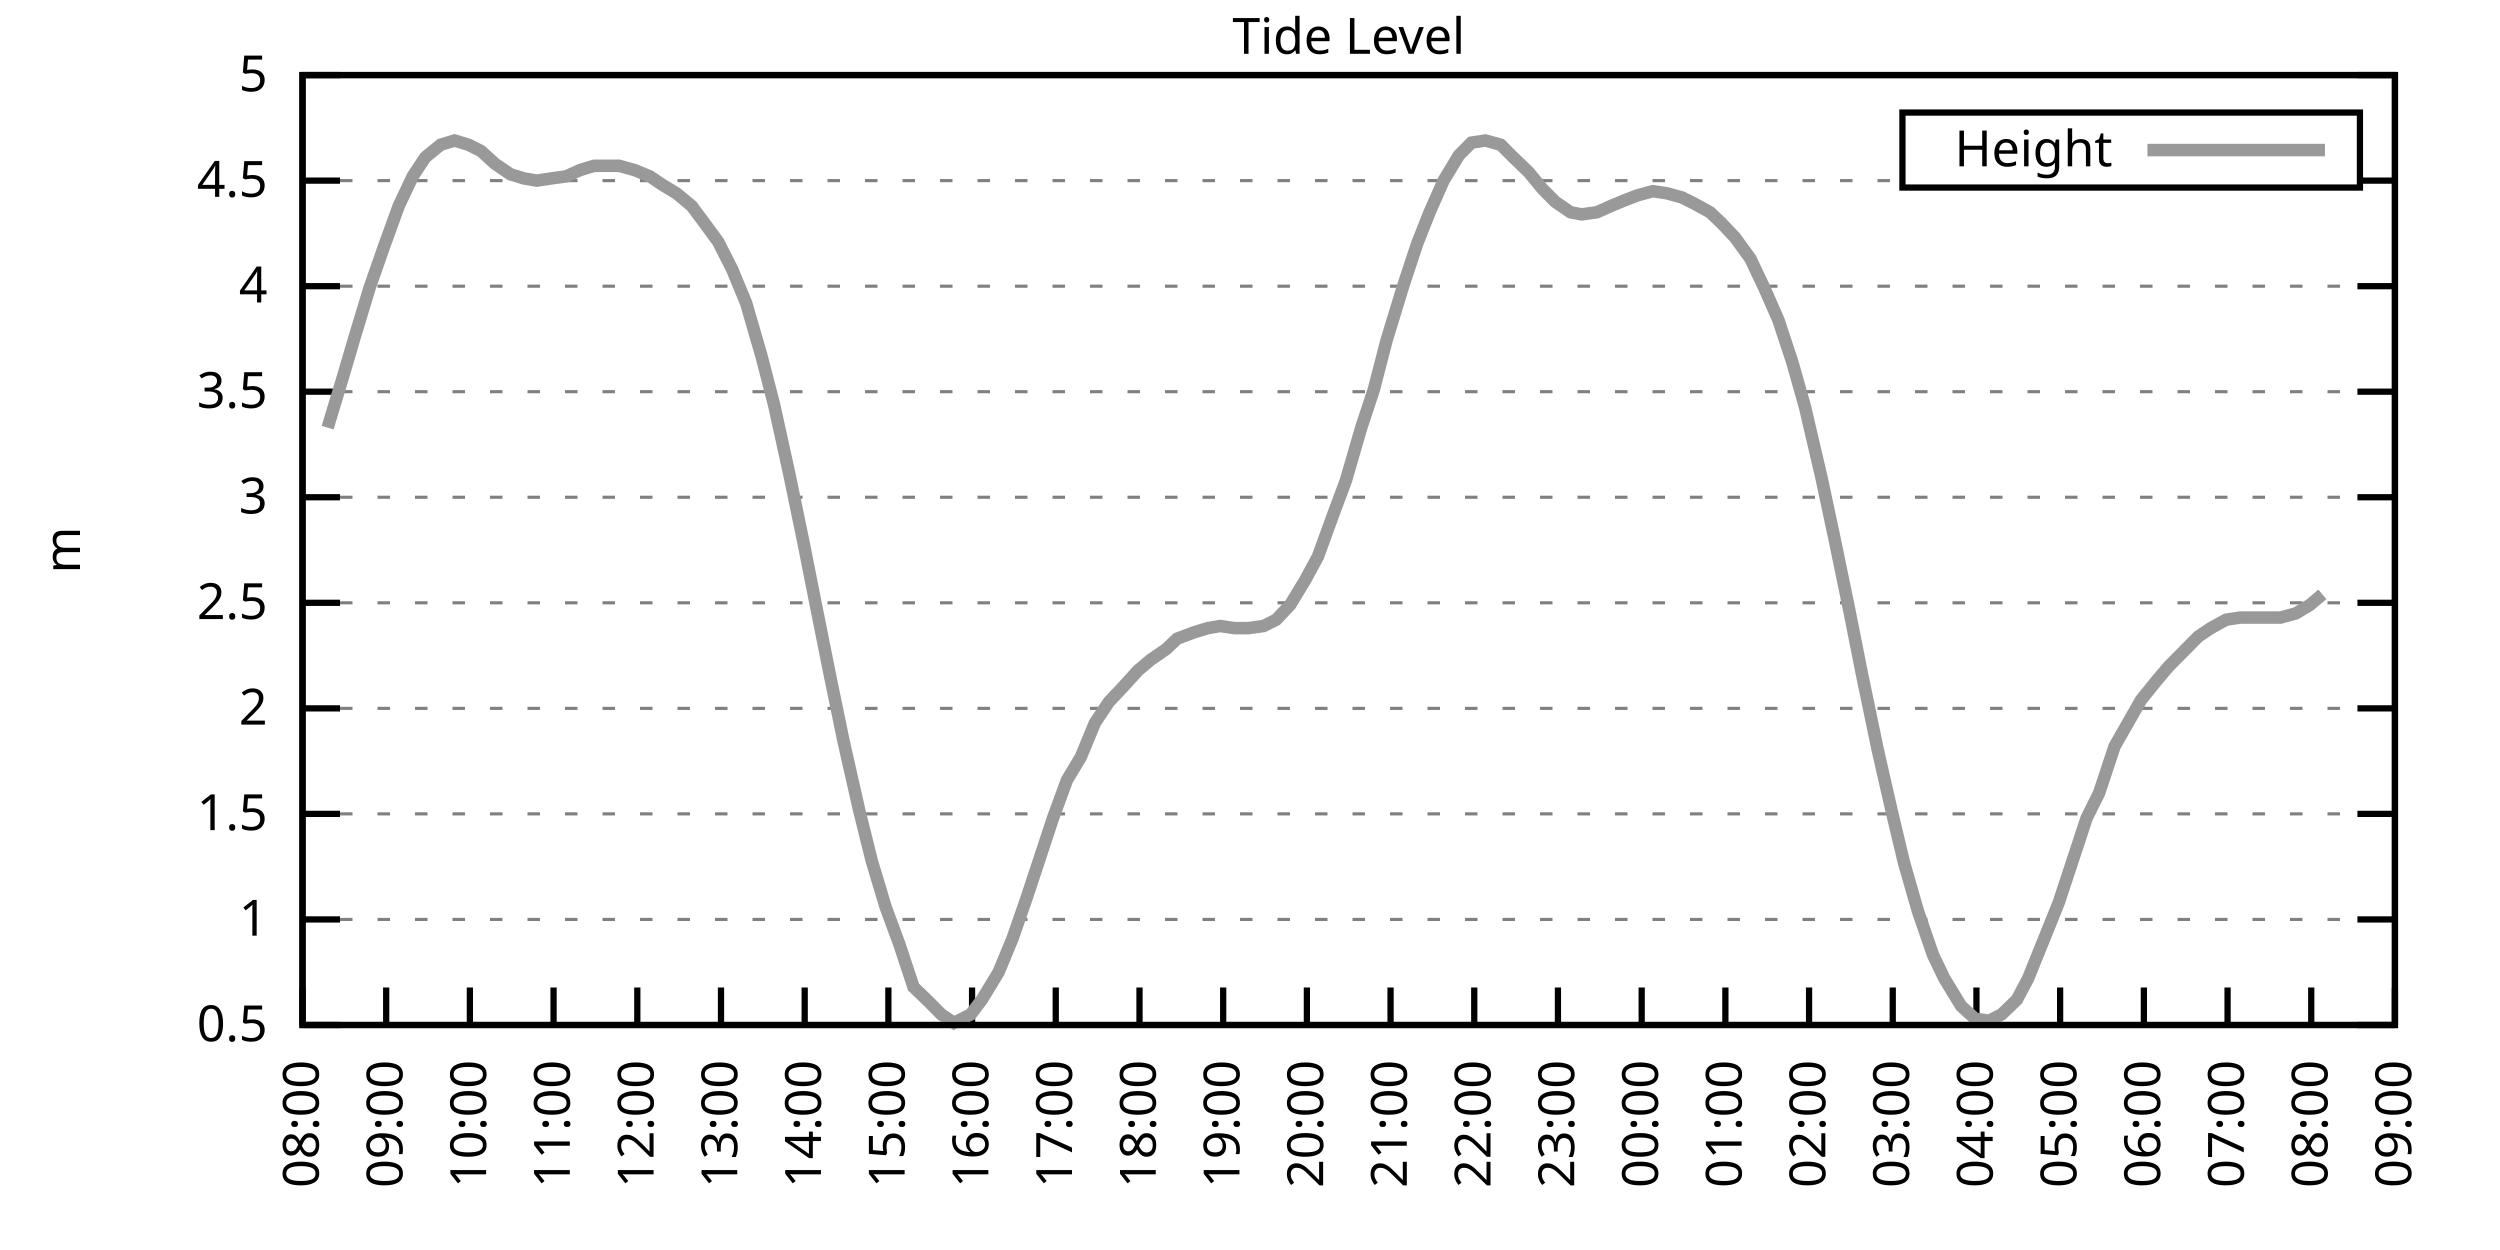
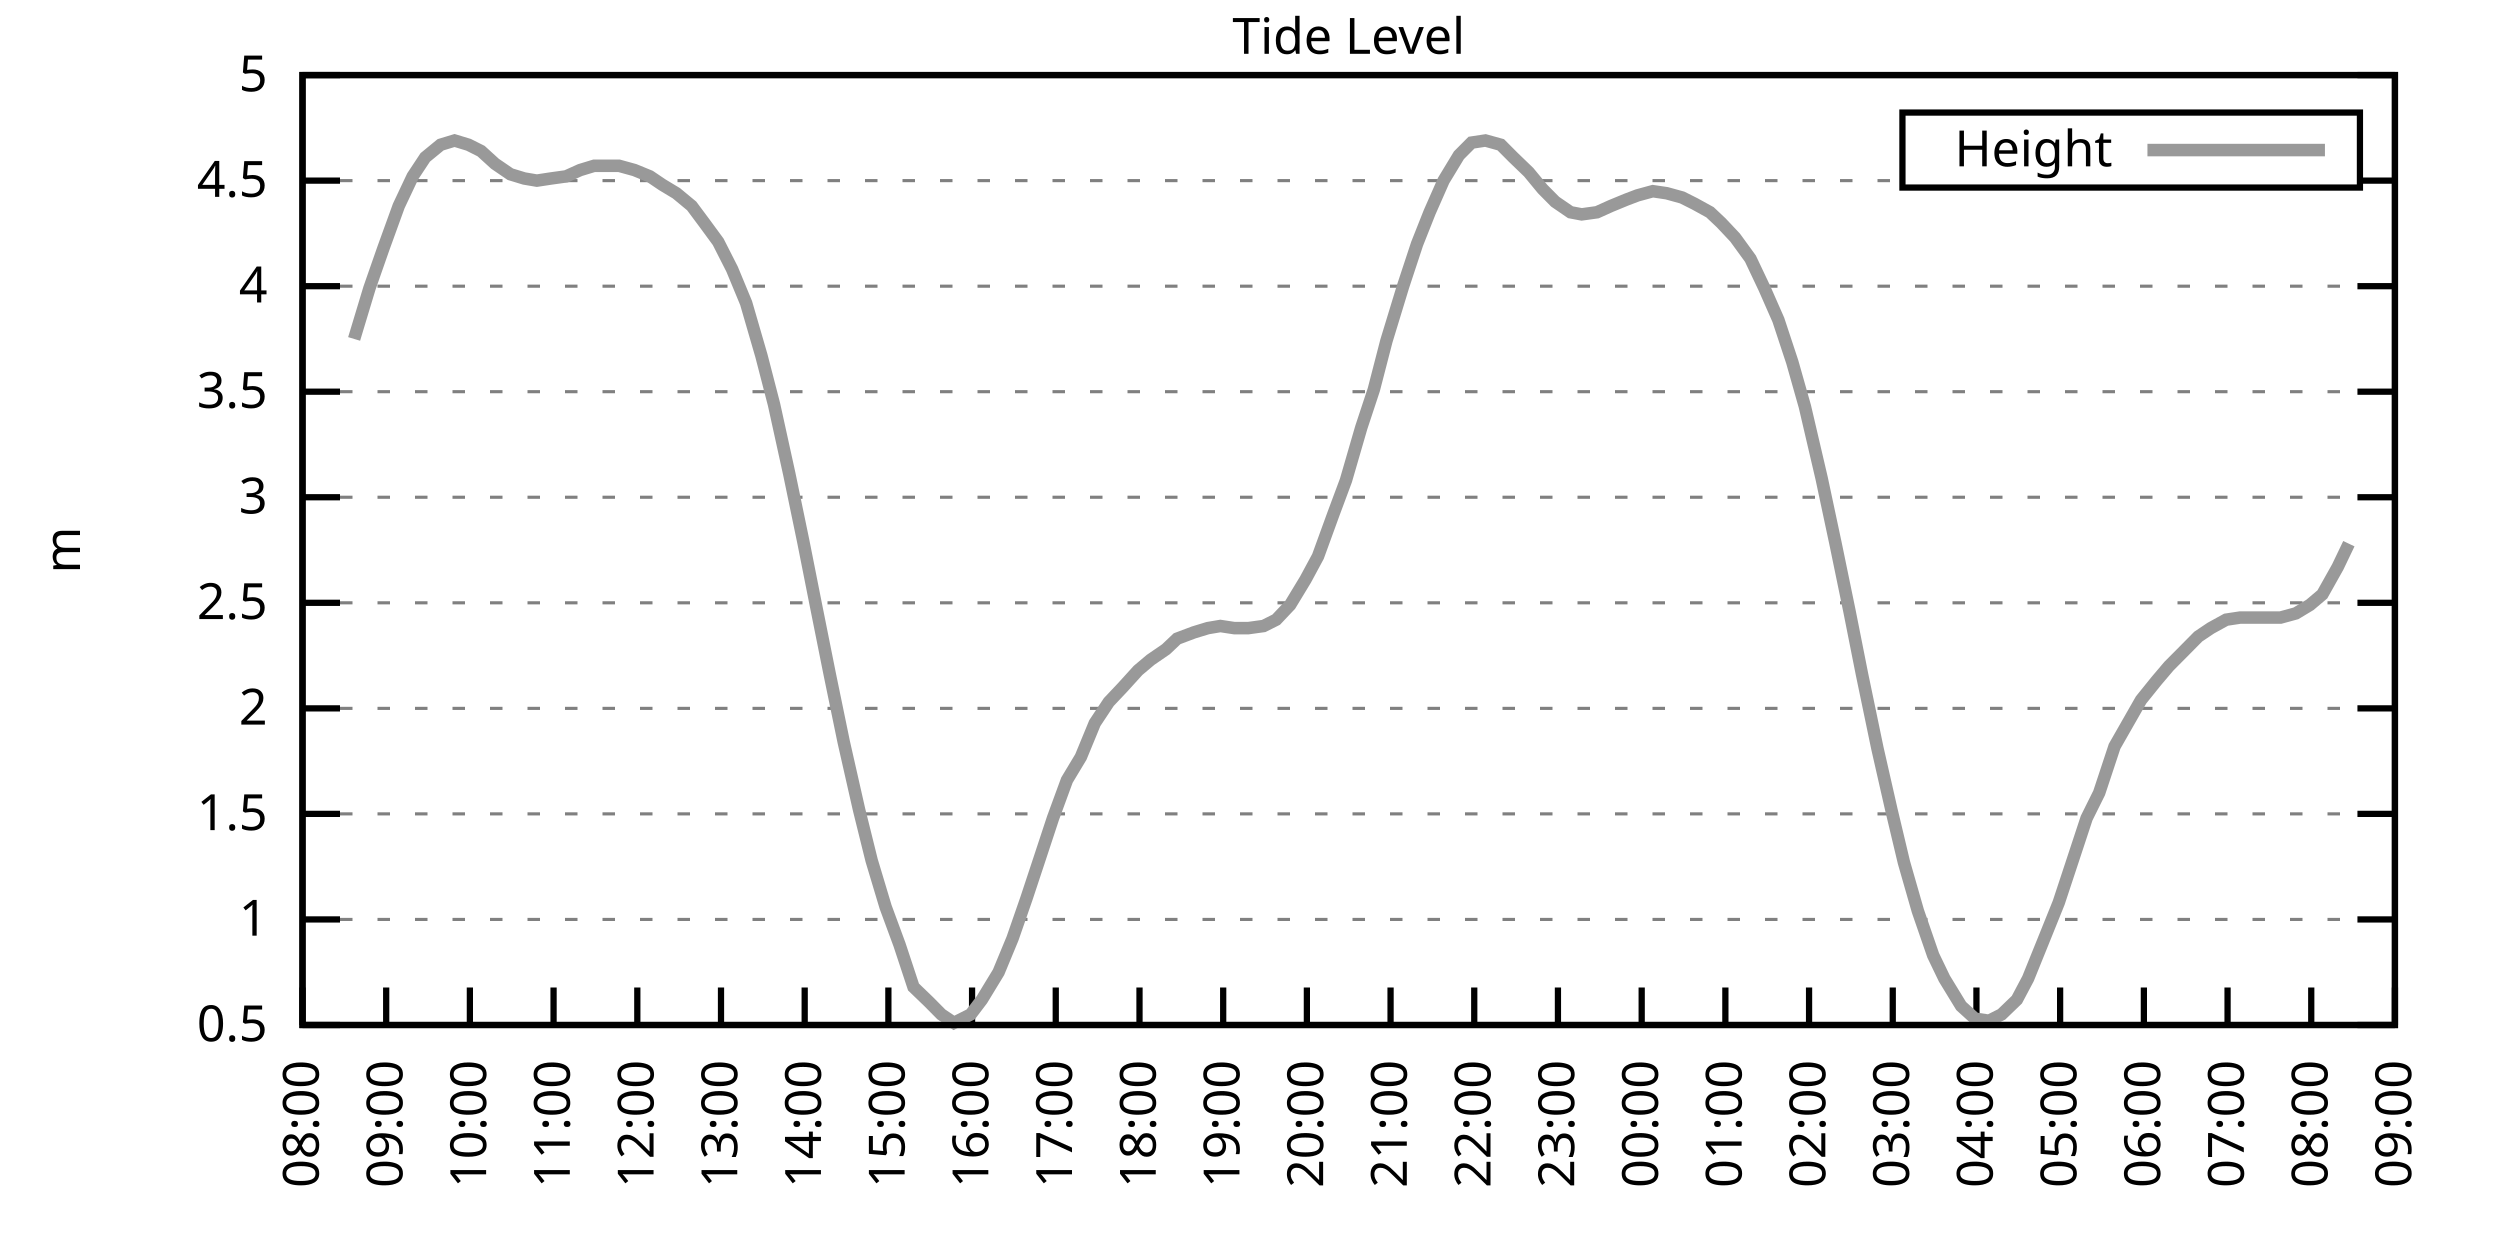
<svg xmlns="http://www.w3.org/2000/svg" xmlns:xlink="http://www.w3.org/1999/xlink" width="400" height="200" viewBox="0 0 400 200">
  <g id="gnuplot_canvas">
    <rect x="0" y="0" width="400" height="200" fill="none" />
    <defs>
      <circle id="gpDot" r="0.5" stroke-width="0.5" stroke="currentColor" />
      <path id="gpPt0" stroke-width="0.333" stroke="currentColor" d="M-1,0 h2 M0,-1 v2" />
      <path id="gpPt1" stroke-width="0.333" stroke="currentColor" d="M-1,-1 L1,1 M1,-1 L-1,1" />
      <path id="gpPt2" stroke-width="0.333" stroke="currentColor" d="M-1,0 L1,0 M0,-1 L0,1 M-1,-1 L1,1 M-1,1 L1,-1" />
      <rect id="gpPt3" stroke-width="0.333" stroke="currentColor" x="-1" y="-1" width="2" height="2" />
      <rect id="gpPt4" stroke-width="0.333" stroke="currentColor" fill="currentColor" x="-1" y="-1" width="2" height="2" />
      <circle id="gpPt5" stroke-width="0.333" stroke="currentColor" cx="0" cy="0" r="1" />
      <use xlink:href="#gpPt5" id="gpPt6" fill="currentColor" stroke="none" />
      <path id="gpPt7" stroke-width="0.333" stroke="currentColor" d="M0,-1.33 L-1.33,0.67 L1.33,0.67 z" />
      <use xlink:href="#gpPt7" id="gpPt8" fill="currentColor" stroke="none" />
      <use xlink:href="#gpPt7" id="gpPt9" stroke="currentColor" transform="rotate(180)" />
      <use xlink:href="#gpPt9" id="gpPt10" fill="currentColor" stroke="none" />
      <use xlink:href="#gpPt3" id="gpPt11" stroke="currentColor" transform="rotate(45)" />
      <use xlink:href="#gpPt11" id="gpPt12" fill="currentColor" stroke="none" />
      <path id="gpPt13" stroke-width="0.333" stroke="currentColor" d="M0,1.330 L1.265,0.411 L0.782,-1.067 L-0.782,-1.076 L-1.265,0.411 z" />
      <use xlink:href="#gpPt13" id="gpPt14" fill="currentColor" stroke="none" />
      <filter id="textbox" filterUnits="objectBoundingBox" x="0" y="0" height="1" width="1">
        <feFlood flood-color="white" flood-opacity="1" result="bgnd" />
        <feComposite in="SourceGraphic" in2="bgnd" operator="atop" />
      </filter>
      <filter id="greybox" filterUnits="objectBoundingBox" x="0" y="0" height="1" width="1">
        <feFlood flood-color="lightgrey" flood-opacity="1" result="grey" />
        <feComposite in="SourceGraphic" in2="grey" operator="atop" />
      </filter>
    </defs>
    <g fill="none" color="white" stroke="currentColor" stroke-width="1.00" stroke-linecap="butt" stroke-linejoin="miter">
</g>
    <g fill="none" color="black" stroke="currentColor" stroke-width="1.00" stroke-linecap="butt" stroke-linejoin="miter">
      <g stroke="none" shape-rendering="crispEdges">
        <polygon fill="rgb(255, 255, 255)" points="48.40,164.00 383.18,164.00 383.18,12.02 48.40,12.02 " />
      </g>
    </g>
    <g fill="none" color="black" stroke="currentColor" stroke-width="1.00" stroke-linecap="butt" stroke-linejoin="miter">
</g>
    <g fill="none" color="black" stroke="black" stroke-width="0.50" stroke-linecap="butt" stroke-linejoin="miter">
</g>
    <g fill="none" color="gray" stroke="currentColor" stroke-width="0.50" stroke-linecap="butt" stroke-linejoin="miter">
      <path stroke="gray" stroke-dasharray="2,4" class="gridline" d="M48.40,164.00 L383.19,164.00  " />
    </g>
    <g fill="none" color="gray" stroke="gray" stroke-width="1.00" stroke-linecap="butt" stroke-linejoin="miter">
</g>
    <g fill="none" color="black" stroke="currentColor" stroke-width="1.00" stroke-linecap="butt" stroke-linejoin="miter">
      <path stroke="black" d="M48.40,164.00 L54.40,164.00 M383.19,164.00 L377.19,164.00  " />
      <g transform="translate(42.80,166.60)" stroke="none" fill="black" font-family="Sans" font-size="8.00" text-anchor="end">
        <text>
          <tspan font-family="Sans"> 0.5</tspan>
        </text>
      </g>
    </g>
    <g fill="none" color="black" stroke="currentColor" stroke-width="1.00" stroke-linecap="butt" stroke-linejoin="miter">
</g>
    <g fill="none" color="black" stroke="black" stroke-width="0.50" stroke-linecap="butt" stroke-linejoin="miter">
</g>
    <g fill="none" color="gray" stroke="currentColor" stroke-width="0.50" stroke-linecap="butt" stroke-linejoin="miter">
      <path stroke="gray" stroke-dasharray="2,4" class="gridline" d="M48.40,147.11 L383.19,147.11  " />
    </g>
    <g fill="none" color="gray" stroke="gray" stroke-width="1.00" stroke-linecap="butt" stroke-linejoin="miter">
</g>
    <g fill="none" color="black" stroke="currentColor" stroke-width="1.00" stroke-linecap="butt" stroke-linejoin="miter">
      <path stroke="black" d="M48.40,147.11 L54.40,147.11 M383.19,147.11 L377.19,147.11  " />
      <g transform="translate(42.80,149.71)" stroke="none" fill="black" font-family="Sans" font-size="8.00" text-anchor="end">
        <text>
          <tspan font-family="Sans"> 1</tspan>
        </text>
      </g>
    </g>
    <g fill="none" color="black" stroke="currentColor" stroke-width="1.00" stroke-linecap="butt" stroke-linejoin="miter">
</g>
    <g fill="none" color="black" stroke="black" stroke-width="0.50" stroke-linecap="butt" stroke-linejoin="miter">
</g>
    <g fill="none" color="gray" stroke="currentColor" stroke-width="0.50" stroke-linecap="butt" stroke-linejoin="miter">
      <path stroke="gray" stroke-dasharray="2,4" class="gridline" d="M48.40,130.22 L383.19,130.22  " />
    </g>
    <g fill="none" color="gray" stroke="gray" stroke-width="1.00" stroke-linecap="butt" stroke-linejoin="miter">
</g>
    <g fill="none" color="black" stroke="currentColor" stroke-width="1.00" stroke-linecap="butt" stroke-linejoin="miter">
      <path stroke="black" d="M48.40,130.22 L54.40,130.22 M383.19,130.22 L377.19,130.22  " />
      <g transform="translate(42.80,132.82)" stroke="none" fill="black" font-family="Sans" font-size="8.00" text-anchor="end">
        <text>
          <tspan font-family="Sans"> 1.5</tspan>
        </text>
      </g>
    </g>
    <g fill="none" color="black" stroke="currentColor" stroke-width="1.00" stroke-linecap="butt" stroke-linejoin="miter">
</g>
    <g fill="none" color="black" stroke="black" stroke-width="0.50" stroke-linecap="butt" stroke-linejoin="miter">
</g>
    <g fill="none" color="gray" stroke="currentColor" stroke-width="0.50" stroke-linecap="butt" stroke-linejoin="miter">
      <path stroke="gray" stroke-dasharray="2,4" class="gridline" d="M48.40,113.34 L383.19,113.34  " />
    </g>
    <g fill="none" color="gray" stroke="gray" stroke-width="1.00" stroke-linecap="butt" stroke-linejoin="miter">
</g>
    <g fill="none" color="black" stroke="currentColor" stroke-width="1.00" stroke-linecap="butt" stroke-linejoin="miter">
      <path stroke="black" d="M48.40,113.34 L54.40,113.34 M383.19,113.34 L377.19,113.34  " />
      <g transform="translate(42.80,115.94)" stroke="none" fill="black" font-family="Sans" font-size="8.00" text-anchor="end">
        <text>
          <tspan font-family="Sans"> 2</tspan>
        </text>
      </g>
    </g>
    <g fill="none" color="black" stroke="currentColor" stroke-width="1.00" stroke-linecap="butt" stroke-linejoin="miter">
</g>
    <g fill="none" color="black" stroke="black" stroke-width="0.50" stroke-linecap="butt" stroke-linejoin="miter">
</g>
    <g fill="none" color="gray" stroke="currentColor" stroke-width="0.50" stroke-linecap="butt" stroke-linejoin="miter">
      <path stroke="gray" stroke-dasharray="2,4" class="gridline" d="M48.40,96.45 L383.19,96.45  " />
    </g>
    <g fill="none" color="gray" stroke="gray" stroke-width="1.00" stroke-linecap="butt" stroke-linejoin="miter">
</g>
    <g fill="none" color="black" stroke="currentColor" stroke-width="1.00" stroke-linecap="butt" stroke-linejoin="miter">
      <path stroke="black" d="M48.40,96.45 L54.40,96.45 M383.19,96.45 L377.19,96.45  " />
      <g transform="translate(42.80,99.05)" stroke="none" fill="black" font-family="Sans" font-size="8.00" text-anchor="end">
        <text>
          <tspan font-family="Sans"> 2.5</tspan>
        </text>
      </g>
    </g>
    <g fill="none" color="black" stroke="currentColor" stroke-width="1.00" stroke-linecap="butt" stroke-linejoin="miter">
</g>
    <g fill="none" color="black" stroke="black" stroke-width="0.50" stroke-linecap="butt" stroke-linejoin="miter">
</g>
    <g fill="none" color="gray" stroke="currentColor" stroke-width="0.50" stroke-linecap="butt" stroke-linejoin="miter">
      <path stroke="gray" stroke-dasharray="2,4" class="gridline" d="M48.40,79.56 L383.19,79.56  " />
    </g>
    <g fill="none" color="gray" stroke="gray" stroke-width="1.00" stroke-linecap="butt" stroke-linejoin="miter">
</g>
    <g fill="none" color="black" stroke="currentColor" stroke-width="1.00" stroke-linecap="butt" stroke-linejoin="miter">
      <path stroke="black" d="M48.40,79.56 L54.40,79.56 M383.19,79.56 L377.19,79.56  " />
      <g transform="translate(42.80,82.16)" stroke="none" fill="black" font-family="Sans" font-size="8.00" text-anchor="end">
        <text>
          <tspan font-family="Sans"> 3</tspan>
        </text>
      </g>
    </g>
    <g fill="none" color="black" stroke="currentColor" stroke-width="1.00" stroke-linecap="butt" stroke-linejoin="miter">
</g>
    <g fill="none" color="black" stroke="black" stroke-width="0.50" stroke-linecap="butt" stroke-linejoin="miter">
</g>
    <g fill="none" color="gray" stroke="currentColor" stroke-width="0.50" stroke-linecap="butt" stroke-linejoin="miter">
      <path stroke="gray" stroke-dasharray="2,4" class="gridline" d="M48.40,62.67 L383.19,62.67  " />
    </g>
    <g fill="none" color="gray" stroke="gray" stroke-width="1.00" stroke-linecap="butt" stroke-linejoin="miter">
</g>
    <g fill="none" color="black" stroke="currentColor" stroke-width="1.00" stroke-linecap="butt" stroke-linejoin="miter">
      <path stroke="black" d="M48.40,62.67 L54.40,62.67 M383.19,62.67 L377.19,62.67  " />
      <g transform="translate(42.80,65.27)" stroke="none" fill="black" font-family="Sans" font-size="8.00" text-anchor="end">
        <text>
          <tspan font-family="Sans"> 3.5</tspan>
        </text>
      </g>
    </g>
    <g fill="none" color="black" stroke="currentColor" stroke-width="1.00" stroke-linecap="butt" stroke-linejoin="miter">
</g>
    <g fill="none" color="black" stroke="black" stroke-width="0.50" stroke-linecap="butt" stroke-linejoin="miter">
</g>
    <g fill="none" color="gray" stroke="currentColor" stroke-width="0.50" stroke-linecap="butt" stroke-linejoin="miter">
      <path stroke="gray" stroke-dasharray="2,4" class="gridline" d="M48.40,45.79 L383.19,45.79  " />
    </g>
    <g fill="none" color="gray" stroke="gray" stroke-width="1.00" stroke-linecap="butt" stroke-linejoin="miter">
</g>
    <g fill="none" color="black" stroke="currentColor" stroke-width="1.00" stroke-linecap="butt" stroke-linejoin="miter">
      <path stroke="black" d="M48.40,45.79 L54.40,45.79 M383.19,45.79 L377.19,45.79  " />
      <g transform="translate(42.80,48.39)" stroke="none" fill="black" font-family="Sans" font-size="8.00" text-anchor="end">
        <text>
          <tspan font-family="Sans"> 4</tspan>
        </text>
      </g>
    </g>
    <g fill="none" color="black" stroke="currentColor" stroke-width="1.00" stroke-linecap="butt" stroke-linejoin="miter">
</g>
    <g fill="none" color="black" stroke="black" stroke-width="0.50" stroke-linecap="butt" stroke-linejoin="miter">
</g>
    <g fill="none" color="gray" stroke="currentColor" stroke-width="0.50" stroke-linecap="butt" stroke-linejoin="miter">
      <path stroke="gray" stroke-dasharray="2,4" class="gridline" d="M48.40,28.90 L304.39,28.90 M377.59,28.90 L383.19,28.90  " />
    </g>
    <g fill="none" color="gray" stroke="gray" stroke-width="1.00" stroke-linecap="butt" stroke-linejoin="miter">
</g>
    <g fill="none" color="black" stroke="currentColor" stroke-width="1.00" stroke-linecap="butt" stroke-linejoin="miter">
      <path stroke="black" d="M48.40,28.90 L54.40,28.90 M383.19,28.90 L377.19,28.90  " />
      <g transform="translate(42.80,31.50)" stroke="none" fill="black" font-family="Sans" font-size="8.00" text-anchor="end">
        <text>
          <tspan font-family="Sans"> 4.5</tspan>
        </text>
      </g>
    </g>
    <g fill="none" color="black" stroke="currentColor" stroke-width="1.00" stroke-linecap="butt" stroke-linejoin="miter">
</g>
    <g fill="none" color="black" stroke="black" stroke-width="0.50" stroke-linecap="butt" stroke-linejoin="miter">
</g>
    <g fill="none" color="gray" stroke="currentColor" stroke-width="0.50" stroke-linecap="butt" stroke-linejoin="miter">
      <path stroke="gray" stroke-dasharray="2,4" class="gridline" d="M48.40,12.01 L383.19,12.01  " />
    </g>
    <g fill="none" color="gray" stroke="gray" stroke-width="1.00" stroke-linecap="butt" stroke-linejoin="miter">
</g>
    <g fill="none" color="black" stroke="currentColor" stroke-width="1.00" stroke-linecap="butt" stroke-linejoin="miter">
      <path stroke="black" d="M48.40,12.01 L54.40,12.01 M383.19,12.01 L377.19,12.01  " />
      <g transform="translate(42.80,14.61)" stroke="none" fill="black" font-family="Sans" font-size="8.00" text-anchor="end">
        <text>
          <tspan font-family="Sans"> 5</tspan>
        </text>
      </g>
    </g>
    <g fill="none" color="black" stroke="currentColor" stroke-width="1.00" stroke-linecap="butt" stroke-linejoin="miter">
      <path stroke="black" d="M48.40,164.00 L48.40,158.00  " />
      <g transform="translate(51.00,169.60) rotate(270.00)" stroke="none" fill="black" font-family="Sans" font-size="8.00" text-anchor="end">
        <text>
          <tspan font-family="Sans">08:00</tspan>
        </text>
      </g>
    </g>
    <g fill="none" color="black" stroke="currentColor" stroke-width="1.00" stroke-linecap="butt" stroke-linejoin="miter">
      <path stroke="black" d="M61.79,164.00 L61.79,158.00  " />
      <g transform="translate(64.39,169.60) rotate(270.00)" stroke="none" fill="black" font-family="Sans" font-size="8.00" text-anchor="end">
        <text>
          <tspan font-family="Sans">09:00</tspan>
        </text>
      </g>
    </g>
    <g fill="none" color="black" stroke="currentColor" stroke-width="1.00" stroke-linecap="butt" stroke-linejoin="miter">
      <path stroke="black" d="M75.18,164.00 L75.18,158.00  " />
      <g transform="translate(77.78,169.60) rotate(270.00)" stroke="none" fill="black" font-family="Sans" font-size="8.00" text-anchor="end">
        <text>
          <tspan font-family="Sans">10:00</tspan>
        </text>
      </g>
    </g>
    <g fill="none" color="black" stroke="currentColor" stroke-width="1.00" stroke-linecap="butt" stroke-linejoin="miter">
      <path stroke="black" d="M88.57,164.00 L88.57,158.00  " />
      <g transform="translate(91.17,169.60) rotate(270.00)" stroke="none" fill="black" font-family="Sans" font-size="8.00" text-anchor="end">
        <text>
          <tspan font-family="Sans">11:00</tspan>
        </text>
      </g>
    </g>
    <g fill="none" color="black" stroke="currentColor" stroke-width="1.00" stroke-linecap="butt" stroke-linejoin="miter">
      <path stroke="black" d="M101.97,164.00 L101.97,158.00  " />
      <g transform="translate(104.57,169.60) rotate(270.00)" stroke="none" fill="black" font-family="Sans" font-size="8.00" text-anchor="end">
        <text>
          <tspan font-family="Sans">12:00</tspan>
        </text>
      </g>
    </g>
    <g fill="none" color="black" stroke="currentColor" stroke-width="1.00" stroke-linecap="butt" stroke-linejoin="miter">
      <path stroke="black" d="M115.36,164.00 L115.36,158.00  " />
      <g transform="translate(117.96,169.60) rotate(270.00)" stroke="none" fill="black" font-family="Sans" font-size="8.00" text-anchor="end">
        <text>
          <tspan font-family="Sans">13:00</tspan>
        </text>
      </g>
    </g>
    <g fill="none" color="black" stroke="currentColor" stroke-width="1.00" stroke-linecap="butt" stroke-linejoin="miter">
      <path stroke="black" d="M128.75,164.00 L128.75,158.00  " />
      <g transform="translate(131.35,169.60) rotate(270.00)" stroke="none" fill="black" font-family="Sans" font-size="8.00" text-anchor="end">
        <text>
          <tspan font-family="Sans">14:00</tspan>
        </text>
      </g>
    </g>
    <g fill="none" color="black" stroke="currentColor" stroke-width="1.00" stroke-linecap="butt" stroke-linejoin="miter">
      <path stroke="black" d="M142.14,164.00 L142.14,158.00  " />
      <g transform="translate(144.74,169.60) rotate(270.00)" stroke="none" fill="black" font-family="Sans" font-size="8.00" text-anchor="end">
        <text>
          <tspan font-family="Sans">15:00</tspan>
        </text>
      </g>
    </g>
    <g fill="none" color="black" stroke="currentColor" stroke-width="1.00" stroke-linecap="butt" stroke-linejoin="miter">
      <path stroke="black" d="M155.53,164.00 L155.53,158.00  " />
      <g transform="translate(158.13,169.60) rotate(270.00)" stroke="none" fill="black" font-family="Sans" font-size="8.00" text-anchor="end">
        <text>
          <tspan font-family="Sans">16:00</tspan>
        </text>
      </g>
    </g>
    <g fill="none" color="black" stroke="currentColor" stroke-width="1.00" stroke-linecap="butt" stroke-linejoin="miter">
      <path stroke="black" d="M168.92,164.00 L168.92,158.00  " />
      <g transform="translate(171.52,169.60) rotate(270.00)" stroke="none" fill="black" font-family="Sans" font-size="8.00" text-anchor="end">
        <text>
          <tspan font-family="Sans">17:00</tspan>
        </text>
      </g>
    </g>
    <g fill="none" color="black" stroke="currentColor" stroke-width="1.00" stroke-linecap="butt" stroke-linejoin="miter">
      <path stroke="black" d="M182.32,164.00 L182.32,158.00  " />
      <g transform="translate(184.92,169.60) rotate(270.00)" stroke="none" fill="black" font-family="Sans" font-size="8.00" text-anchor="end">
        <text>
          <tspan font-family="Sans">18:00</tspan>
        </text>
      </g>
    </g>
    <g fill="none" color="black" stroke="currentColor" stroke-width="1.00" stroke-linecap="butt" stroke-linejoin="miter">
      <path stroke="black" d="M195.71,164.00 L195.71,158.00  " />
      <g transform="translate(198.31,169.60) rotate(270.00)" stroke="none" fill="black" font-family="Sans" font-size="8.00" text-anchor="end">
        <text>
          <tspan font-family="Sans">19:00</tspan>
        </text>
      </g>
    </g>
    <g fill="none" color="black" stroke="currentColor" stroke-width="1.00" stroke-linecap="butt" stroke-linejoin="miter">
      <path stroke="black" d="M209.10,164.00 L209.10,158.00  " />
      <g transform="translate(211.70,169.60) rotate(270.00)" stroke="none" fill="black" font-family="Sans" font-size="8.00" text-anchor="end">
        <text>
          <tspan font-family="Sans">20:00</tspan>
        </text>
      </g>
    </g>
    <g fill="none" color="black" stroke="currentColor" stroke-width="1.00" stroke-linecap="butt" stroke-linejoin="miter">
      <path stroke="black" d="M222.49,164.00 L222.49,158.00  " />
      <g transform="translate(225.09,169.60) rotate(270.00)" stroke="none" fill="black" font-family="Sans" font-size="8.00" text-anchor="end">
        <text>
          <tspan font-family="Sans">21:00</tspan>
        </text>
      </g>
    </g>
    <g fill="none" color="black" stroke="currentColor" stroke-width="1.00" stroke-linecap="butt" stroke-linejoin="miter">
      <path stroke="black" d="M235.88,164.00 L235.88,158.00  " />
      <g transform="translate(238.48,169.60) rotate(270.00)" stroke="none" fill="black" font-family="Sans" font-size="8.00" text-anchor="end">
        <text>
          <tspan font-family="Sans">22:00</tspan>
        </text>
      </g>
    </g>
    <g fill="none" color="black" stroke="currentColor" stroke-width="1.00" stroke-linecap="butt" stroke-linejoin="miter">
      <path stroke="black" d="M249.27,164.00 L249.27,158.00  " />
      <g transform="translate(251.87,169.60) rotate(270.00)" stroke="none" fill="black" font-family="Sans" font-size="8.00" text-anchor="end">
        <text>
          <tspan font-family="Sans">23:00</tspan>
        </text>
      </g>
    </g>
    <g fill="none" color="black" stroke="currentColor" stroke-width="1.00" stroke-linecap="butt" stroke-linejoin="miter">
      <path stroke="black" d="M262.67,164.00 L262.67,158.00  " />
      <g transform="translate(265.27,169.60) rotate(270.00)" stroke="none" fill="black" font-family="Sans" font-size="8.00" text-anchor="end">
        <text>
          <tspan font-family="Sans">00:00</tspan>
        </text>
      </g>
    </g>
    <g fill="none" color="black" stroke="currentColor" stroke-width="1.00" stroke-linecap="butt" stroke-linejoin="miter">
      <path stroke="black" d="M276.06,164.00 L276.06,158.00  " />
      <g transform="translate(278.66,169.60) rotate(270.00)" stroke="none" fill="black" font-family="Sans" font-size="8.00" text-anchor="end">
        <text>
          <tspan font-family="Sans">01:00</tspan>
        </text>
      </g>
    </g>
    <g fill="none" color="black" stroke="currentColor" stroke-width="1.00" stroke-linecap="butt" stroke-linejoin="miter">
      <path stroke="black" d="M289.45,164.00 L289.45,158.00  " />
      <g transform="translate(292.05,169.60) rotate(270.00)" stroke="none" fill="black" font-family="Sans" font-size="8.00" text-anchor="end">
        <text>
          <tspan font-family="Sans">02:00</tspan>
        </text>
      </g>
    </g>
    <g fill="none" color="black" stroke="currentColor" stroke-width="1.00" stroke-linecap="butt" stroke-linejoin="miter">
      <path stroke="black" d="M302.84,164.00 L302.84,158.00  " />
      <g transform="translate(305.44,169.60) rotate(270.00)" stroke="none" fill="black" font-family="Sans" font-size="8.00" text-anchor="end">
        <text>
          <tspan font-family="Sans">03:00</tspan>
        </text>
      </g>
    </g>
    <g fill="none" color="black" stroke="currentColor" stroke-width="1.00" stroke-linecap="butt" stroke-linejoin="miter">
      <path stroke="black" d="M316.23,164.00 L316.23,158.00  " />
      <g transform="translate(318.83,169.60) rotate(270.00)" stroke="none" fill="black" font-family="Sans" font-size="8.00" text-anchor="end">
        <text>
          <tspan font-family="Sans">04:00</tspan>
        </text>
      </g>
    </g>
    <g fill="none" color="black" stroke="currentColor" stroke-width="1.00" stroke-linecap="butt" stroke-linejoin="miter">
      <path stroke="black" d="M329.62,164.00 L329.62,158.00  " />
      <g transform="translate(332.22,169.60) rotate(270.00)" stroke="none" fill="black" font-family="Sans" font-size="8.00" text-anchor="end">
        <text>
          <tspan font-family="Sans">05:00</tspan>
        </text>
      </g>
    </g>
    <g fill="none" color="black" stroke="currentColor" stroke-width="1.00" stroke-linecap="butt" stroke-linejoin="miter">
      <path stroke="black" d="M343.02,164.00 L343.02,158.00  " />
      <g transform="translate(345.62,169.60) rotate(270.00)" stroke="none" fill="black" font-family="Sans" font-size="8.00" text-anchor="end">
        <text>
          <tspan font-family="Sans">06:00</tspan>
        </text>
      </g>
    </g>
    <g fill="none" color="black" stroke="currentColor" stroke-width="1.00" stroke-linecap="butt" stroke-linejoin="miter">
      <path stroke="black" d="M356.41,164.00 L356.41,158.00  " />
      <g transform="translate(359.01,169.60) rotate(270.00)" stroke="none" fill="black" font-family="Sans" font-size="8.00" text-anchor="end">
        <text>
          <tspan font-family="Sans">07:00</tspan>
        </text>
      </g>
    </g>
    <g fill="none" color="black" stroke="currentColor" stroke-width="1.00" stroke-linecap="butt" stroke-linejoin="miter">
      <path stroke="black" d="M369.80,164.00 L369.80,158.00  " />
      <g transform="translate(372.40,169.60) rotate(270.00)" stroke="none" fill="black" font-family="Sans" font-size="8.00" text-anchor="end">
        <text>
          <tspan font-family="Sans">08:00</tspan>
        </text>
      </g>
    </g>
    <g fill="none" color="black" stroke="currentColor" stroke-width="1.00" stroke-linecap="butt" stroke-linejoin="miter">
      <path stroke="black" d="M383.19,164.00 L383.19,158.00  " />
      <g transform="translate(385.79,169.60) rotate(270.00)" stroke="none" fill="black" font-family="Sans" font-size="8.00" text-anchor="end">
        <text>
          <tspan font-family="Sans">09:00</tspan>
        </text>
      </g>
    </g>
    <g fill="none" color="black" stroke="currentColor" stroke-width="1.00" stroke-linecap="butt" stroke-linejoin="miter">
</g>
    <g fill="none" color="black" stroke="currentColor" stroke-width="1.00" stroke-linecap="butt" stroke-linejoin="miter">
      <path stroke="black" d="M48.40,12.01 L48.40,164.00 L383.19,164.00 L383.19,12.01 L48.40,12.01 Z  " />
    </g>
    <g fill="none" color="black" stroke="currentColor" stroke-width="1.00" stroke-linecap="butt" stroke-linejoin="miter">
</g>
    <g fill="none" color="black" stroke="currentColor" stroke-width="1.00" stroke-linecap="butt" stroke-linejoin="miter">
      <path stroke="black" d="M304.39,30.01 L304.39,18.01 L377.59,18.01 L377.59,30.01 L304.39,30.01 Z  " />
    </g>
    <g id="Tide_level_plot_1">
      <g fill="none" color="white" stroke="black" stroke-width="2.00" stroke-linecap="butt" stroke-linejoin="miter">
</g>
      <g fill="none" color="black" stroke="currentColor" stroke-width="2.00" stroke-linecap="butt" stroke-linejoin="miter">
        <g transform="translate(337.99,26.61)" stroke="none" fill="black" font-family="Sans" font-size="8.00" text-anchor="end">
          <text>
            <tspan font-family="Sans">Height</tspan>
          </text>
        </g>
      </g>
      <g fill="none" color="black" stroke="currentColor" stroke-width="2.00" stroke-linecap="butt" stroke-linejoin="miter">
-         <path stroke="rgb(153, 153, 153)" d="M343.59,24.01 L371.99,24.01 M52.42,68.42 L54.87,60.31 L56.66,54.23 L59.11,46.12 L61.35,39.71 L63.80,32.95   L66.03,28.22 L68.04,25.18 L70.50,23.16 L72.73,22.48 L74.96,23.16 L76.97,24.17 L79.20,26.20 L81.66,27.88   L83.89,28.56 L85.90,28.90 L88.13,28.56 L90.58,28.22 L92.82,27.21 L95.05,26.53 L97.06,26.53 L99.06,26.53   L101.52,27.21 L103.98,28.22 L105.98,29.57 L108.22,30.92 L110.67,32.95 L112.68,35.65 L114.91,38.69 L117.14,43.08   L119.38,48.49 L121.83,56.93 L123.84,64.70 L126.29,75.85 L128.53,86.65 L130.54,96.79 L132.77,107.93 L135.00,118.74   L137.45,129.55 L139.46,137.66 L141.69,145.09 L143.93,151.17 L146.16,157.92 L148.61,160.28 L150.62,162.31 L152.63,163.66   L155.31,162.31 L157.10,159.95 L159.77,155.56 L162.01,150.15 L164.24,143.73 L166.25,137.66 L168.48,130.90 L170.71,124.82   L172.94,121.11 L175.17,115.70 L177.41,112.32 L179.64,109.96 L182.09,107.26 L184.10,105.57 L186.56,103.88 L188.34,102.19   L191.02,101.18 L193.25,100.50 L195.26,100.16 L197.49,100.50 L199.73,100.50 L202.18,100.16 L204.19,99.15 L206.42,96.79   L208.88,92.73 L210.88,89.02 L213.34,82.26 L215.35,76.86 L217.80,68.42 L219.81,62.34 L221.82,54.57 L224.50,45.79   L226.73,39.03 L228.74,33.96 L230.97,28.90 L233.43,24.84 L235.44,22.82 L237.67,22.48 L240.12,23.16 L242.13,25.18   L244.59,27.55 L246.82,30.25 L248.83,32.28 L251.28,33.96 L253.07,34.30 L255.52,33.96 L257.76,32.95 L260.21,31.94   L262.00,31.26 L264.45,30.59 L266.68,30.92 L269.14,31.60 L271.15,32.61 L273.60,33.96 L275.39,35.65 L277.62,38.02   L280.07,41.39 L282.31,46.12 L284.54,51.19 L286.77,57.94 L288.78,65.04 L291.46,76.52 L293.69,86.99 L295.92,97.80   L297.93,107.93 L300.39,119.75 L302.62,129.55 L304.63,137.99 L306.86,145.76 L309.31,152.85 L311.10,156.57 L313.78,160.96   L316.01,162.99 L318.24,163.32 L320.25,162.31 L322.70,159.95 L324.49,156.57 L326.95,150.49 L329.40,144.41 L331.41,138.33   L333.86,130.90 L335.87,126.85 L338.33,119.42 L342.57,111.99 L345.02,108.95 L347.03,106.58 L349.04,104.56 L351.72,101.85   L353.73,100.50 L356.18,99.15 L358.42,98.81 L360.65,98.81 L362.66,98.81 L364.89,98.81 L367.34,98.14 L369.58,96.79   L371.58,95.10  " />
+         <path stroke="rgb(153, 153, 153)" d="M343.59,24.01 L371.99,24.01 M56.66,54.23 L59.11,46.12 L61.35,39.71 L63.80,32.95 L66.03,28.22 L68.04,25.18   L70.50,23.16 L72.73,22.48 L74.96,23.16 L76.97,24.17 L79.20,26.20 L81.66,27.88 L83.89,28.56 L85.90,28.90   L88.13,28.56 L90.58,28.22 L92.82,27.21 L95.05,26.53 L97.06,26.53 L99.06,26.53 L101.52,27.21 L103.98,28.22   L105.98,29.57 L108.22,30.92 L110.67,32.95 L112.68,35.65 L114.91,38.69 L117.14,43.08 L119.38,48.49 L121.83,56.93   L123.84,64.70 L126.29,75.85 L128.53,86.65 L130.54,96.79 L132.77,107.93 L135.00,118.74 L137.45,129.55 L139.46,137.66   L141.69,145.09 L143.93,151.17 L146.16,157.92 L148.61,160.28 L150.62,162.31 L152.63,163.66 L155.31,162.31 L157.10,159.95   L159.77,155.56 L162.01,150.15 L164.24,143.73 L166.25,137.66 L168.48,130.90 L170.71,124.82 L172.94,121.11 L175.17,115.70   L177.41,112.32 L179.64,109.96 L182.09,107.26 L184.10,105.57 L186.56,103.88 L188.34,102.19 L191.02,101.18 L193.25,100.50   L195.26,100.16 L197.49,100.50 L199.73,100.50 L202.18,100.16 L204.19,99.15 L206.42,96.79 L208.88,92.73 L210.88,89.02   L213.34,82.26 L215.35,76.86 L217.80,68.42 L219.81,62.34 L221.82,54.57 L224.50,45.79 L226.73,39.03 L228.74,33.96   L230.97,28.90 L233.43,24.84 L235.44,22.82 L237.67,22.48 L240.12,23.16 L242.13,25.18 L244.59,27.55 L246.82,30.25   L248.83,32.28 L251.28,33.96 L253.07,34.30 L255.52,33.96 L257.76,32.95 L260.21,31.94 L262.00,31.26 L264.45,30.59   L266.68,30.92 L269.14,31.60 L271.15,32.61 L273.60,33.96 L275.39,35.65 L277.62,38.02 L280.07,41.39 L282.31,46.12   L284.54,51.19 L286.77,57.94 L288.78,65.04 L291.46,76.52 L293.69,86.99 L295.92,97.80 L297.93,107.93 L300.39,119.75   L302.62,129.55 L304.63,137.99 L306.86,145.76 L309.31,152.85 L311.10,156.57 L313.78,160.96 L316.01,162.99 L318.24,163.32   L320.25,162.31 L322.70,159.95 L324.49,156.57 L326.95,150.49 L329.40,144.41 L331.41,138.33 L333.86,130.90 L335.87,126.85   L338.33,119.42 L342.57,111.99 L345.02,108.95 L347.03,106.58 L349.04,104.56 L351.72,101.85 L353.73,100.50 L356.18,99.15   L358.42,98.81 L360.65,98.81 L362.66,98.81 L364.89,98.81 L367.34,98.14 L369.58,96.79 L371.58,95.10 L374.04,90.71   L375.82,86.99  " />
      </g>
    </g>
    <g fill="none" color="black" stroke="currentColor" stroke-width="2.00" stroke-linecap="butt" stroke-linejoin="miter">
</g>
    <g fill="none" color="black" stroke="black" stroke-width="1.00" stroke-linecap="butt" stroke-linejoin="miter">
</g>
    <g fill="none" color="black" stroke="currentColor" stroke-width="1.00" stroke-linecap="butt" stroke-linejoin="miter">
      <path stroke="black" d="M48.40,12.01 L48.40,164.00 L383.19,164.00 L383.19,12.01 L48.40,12.01 Z  " />
      <g transform="translate(12.80,88.01) rotate(270.00)" stroke="none" fill="black" font-family="Sans" font-size="8.00" text-anchor="middle">
        <text>
          <tspan font-family="Sans">m</tspan>
        </text>
      </g>
    </g>
    <g fill="none" color="black" stroke="currentColor" stroke-width="1.00" stroke-linecap="butt" stroke-linejoin="miter">
</g>
    <g fill="none" color="black" stroke="currentColor" stroke-width="1.00" stroke-linecap="butt" stroke-linejoin="miter">
      <g transform="translate(215.79,8.61)" stroke="none" fill="black" font-family="Sans" font-size="8.00" text-anchor="middle">
        <text>
          <tspan font-family="Sans">Tide Level</tspan>
        </text>
      </g>
    </g>
    <g fill="none" color="black" stroke="currentColor" stroke-width="1.00" stroke-linecap="butt" stroke-linejoin="miter">
</g>
  </g>
</svg>
